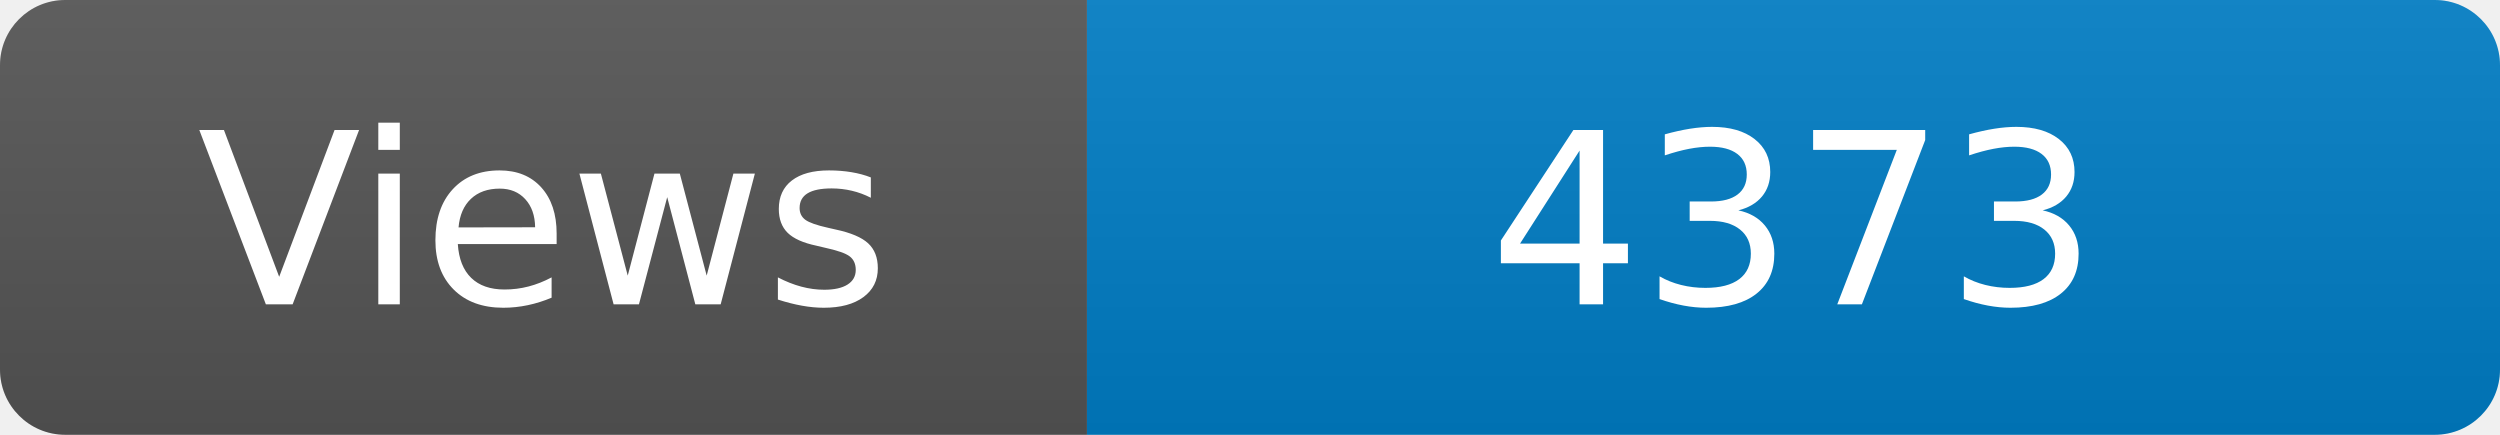
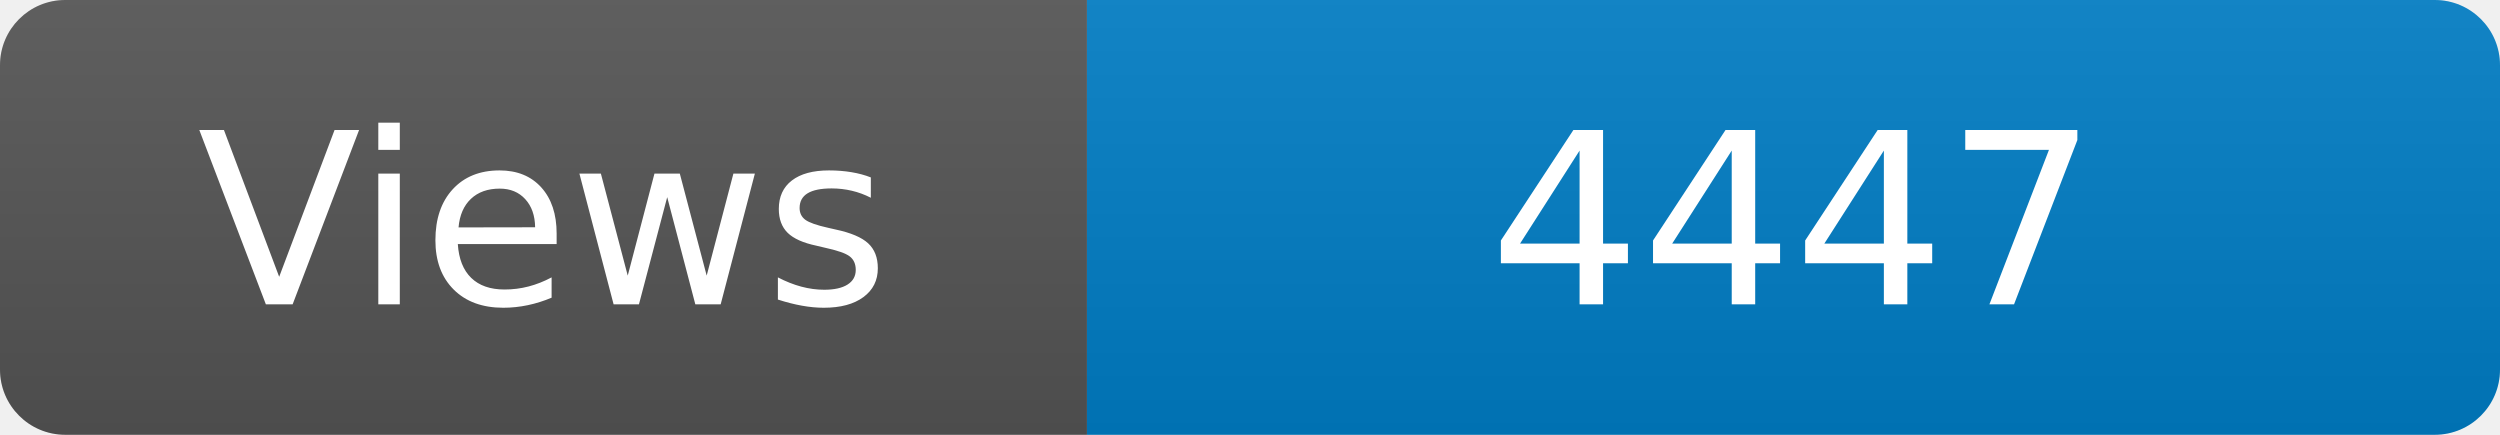
<svg xmlns="http://www.w3.org/2000/svg" width="115" height="20" role="img" aria-label="Maintained?: yes">
  <linearGradient id="s" x2="0" y2="100%">
    <stop offset="0" stop-color="#bbb" stop-opacity=".1" />
    <stop offset="1" stop-opacity=".1" />
  </linearGradient>
  <clipPath id="r">
    <rect width="115" height="20" rx="3" fill="#fff" />
  </clipPath>
  <g clip-path="url(#r)">
    <rect width="50" height="20" fill="#555" />
    <rect x="50" width="160" height="20" fill="#007ec6" />
    <rect width="115" height="20" fill="url(#s)" />
  </g>
  <g fill="#fff" text-anchor="middle" font-family="Verdana,Geneva,DejaVu Sans,sans-serif" font-size="110">
    <text x="250" y="140" transform="scale(.1)" fill="#fff">Views</text>
-     <text x="825" y="140" transform="scale(.1)" fill="#fff">4373</text>
+     <text x="825" y="140" transform="scale(.1)" fill="#fff">4447</text>
  </g>
</svg>
